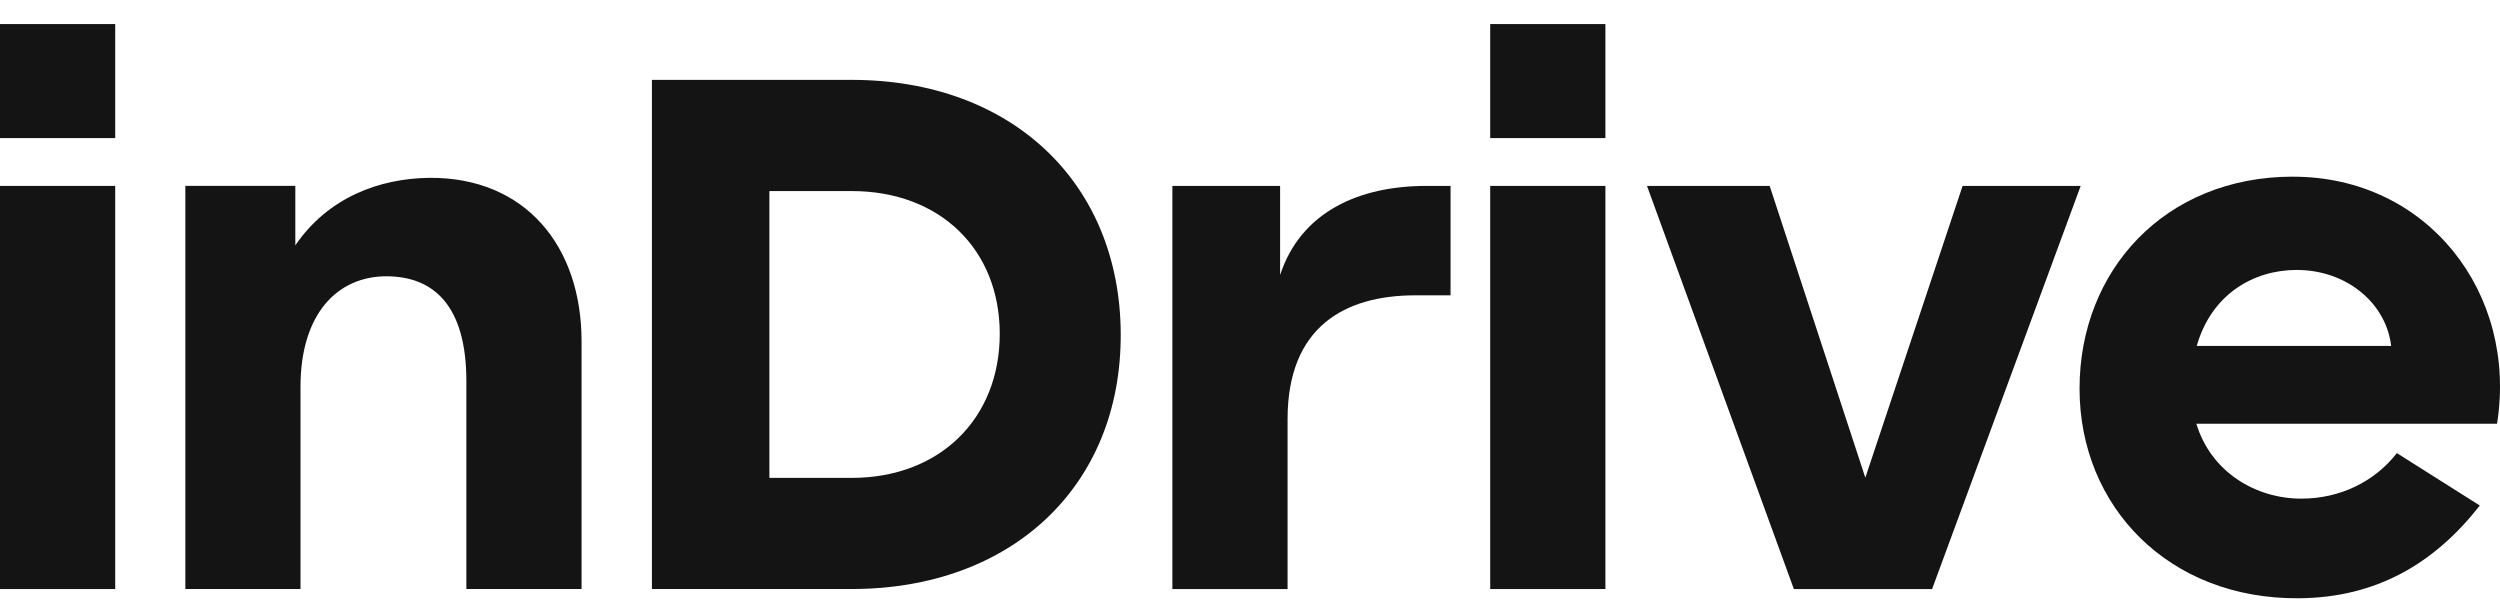
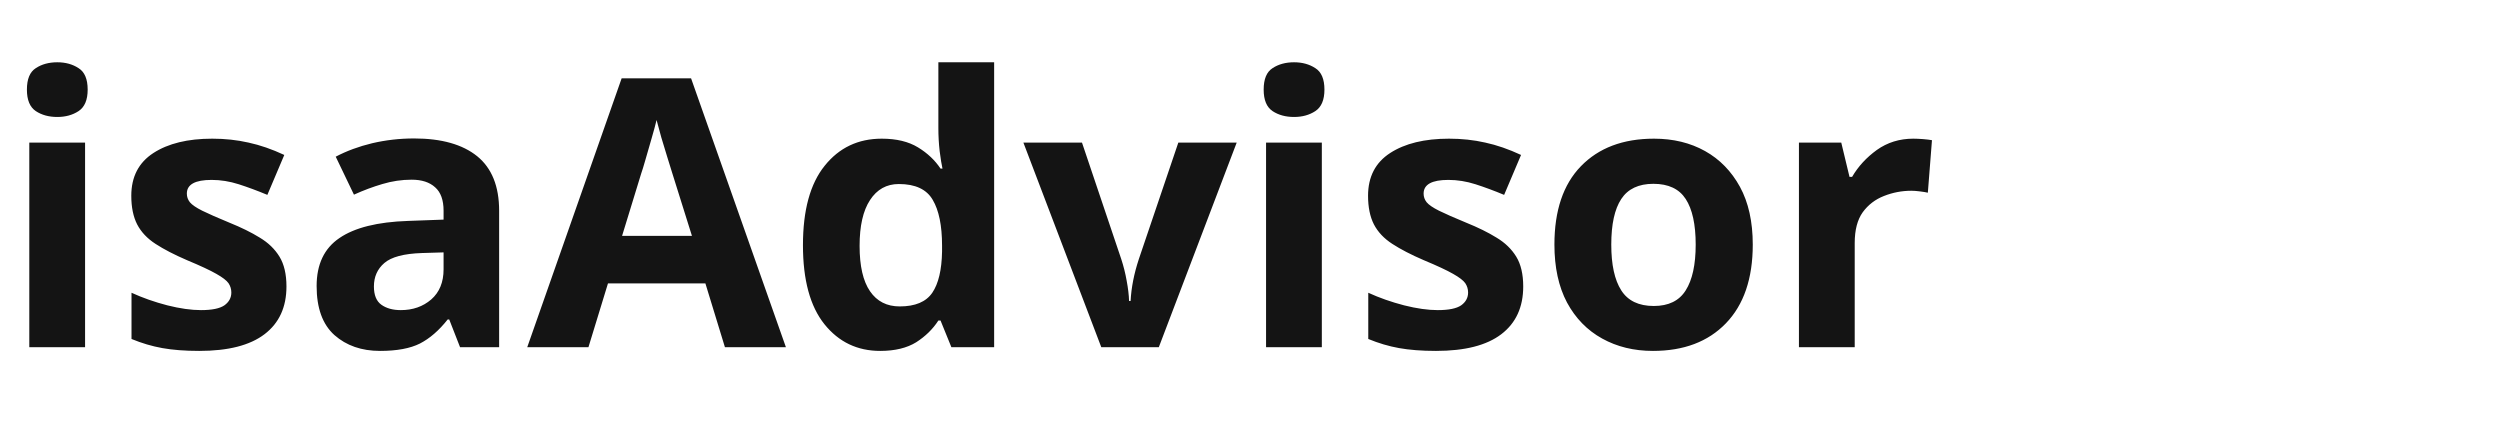
- <svg xmlns="http://www.w3.org/2000/svg" width="99" height="24" viewBox="0 0 99 24" fill="none">
-   <path d="M77.719 7.362L73.867 18.917L70.079 7.362H65.221L71.037 23.326H76.511L82.395 7.362H77.719Z" fill="#141414" />
-   <path d="M50.692 10.889V7.362H46.426V23.326H50.988V16.599C50.988 12.928 53.267 11.695 56.05 11.695H57.442V7.362H56.483C53.837 7.362 51.521 8.373 50.692 10.889Z" fill="#141414" />
-   <path d="M33.729 3.163H25.816V23.325H33.729C40.024 23.325 44.404 19.289 44.381 13.222C44.358 7.247 40.069 3.163 33.729 3.163ZM33.729 18.924H30.468V7.566H33.729C37.218 7.566 39.59 9.87 39.59 13.222C39.59 16.575 37.218 18.924 33.729 18.924Z" fill="#141414" />
-   <path d="M17.009 7.042C15.029 7.063 12.994 7.815 11.695 9.715V7.361H7.34V23.325H11.9V15.319C11.9 12.4 13.384 10.941 15.298 10.941C17.212 10.941 18.468 12.149 18.468 15.091V23.325H23.03V13.519C23.03 9.734 20.795 7.019 17.009 7.042Z" fill="#141414" />
-   <path d="M4.562 7.362H0V23.326H4.562V7.362Z" fill="#141414" />
-   <path d="M4.562 0.953H0V5.468H4.562V0.953Z" fill="#141414" />
-   <path d="M63.574 7.362H59.012V23.326H63.574V7.362Z" fill="#141414" />
-   <path d="M63.574 0.953H59.012V5.468H63.574V0.953Z" fill="#141414" />
-   <path d="M90.809 6.995C85.725 6.995 82.35 10.712 82.35 15.389C82.35 20.065 85.884 23.736 91.039 23.691C94.095 23.668 96.397 22.323 98.2 20.019L94.916 17.943C94.027 19.083 92.657 19.746 91.13 19.746C89.338 19.746 87.562 18.708 86.976 16.781H98.883C99.704 11.603 96.124 6.997 90.809 6.997V6.995ZM90.948 10.69C92.923 10.69 94.493 12.003 94.69 13.7H86.991C87.573 11.653 89.237 10.69 90.948 10.69Z" fill="#141414" />
+ <svg xmlns="http://www.w3.org/2000/svg" viewBox="0 0 180 32">
+   <text x="0" y="25" fill="#141414" font-family="Archivo, sans-serif" font-size="27" font-weight="800">isaAdvisor</text>
</svg>
